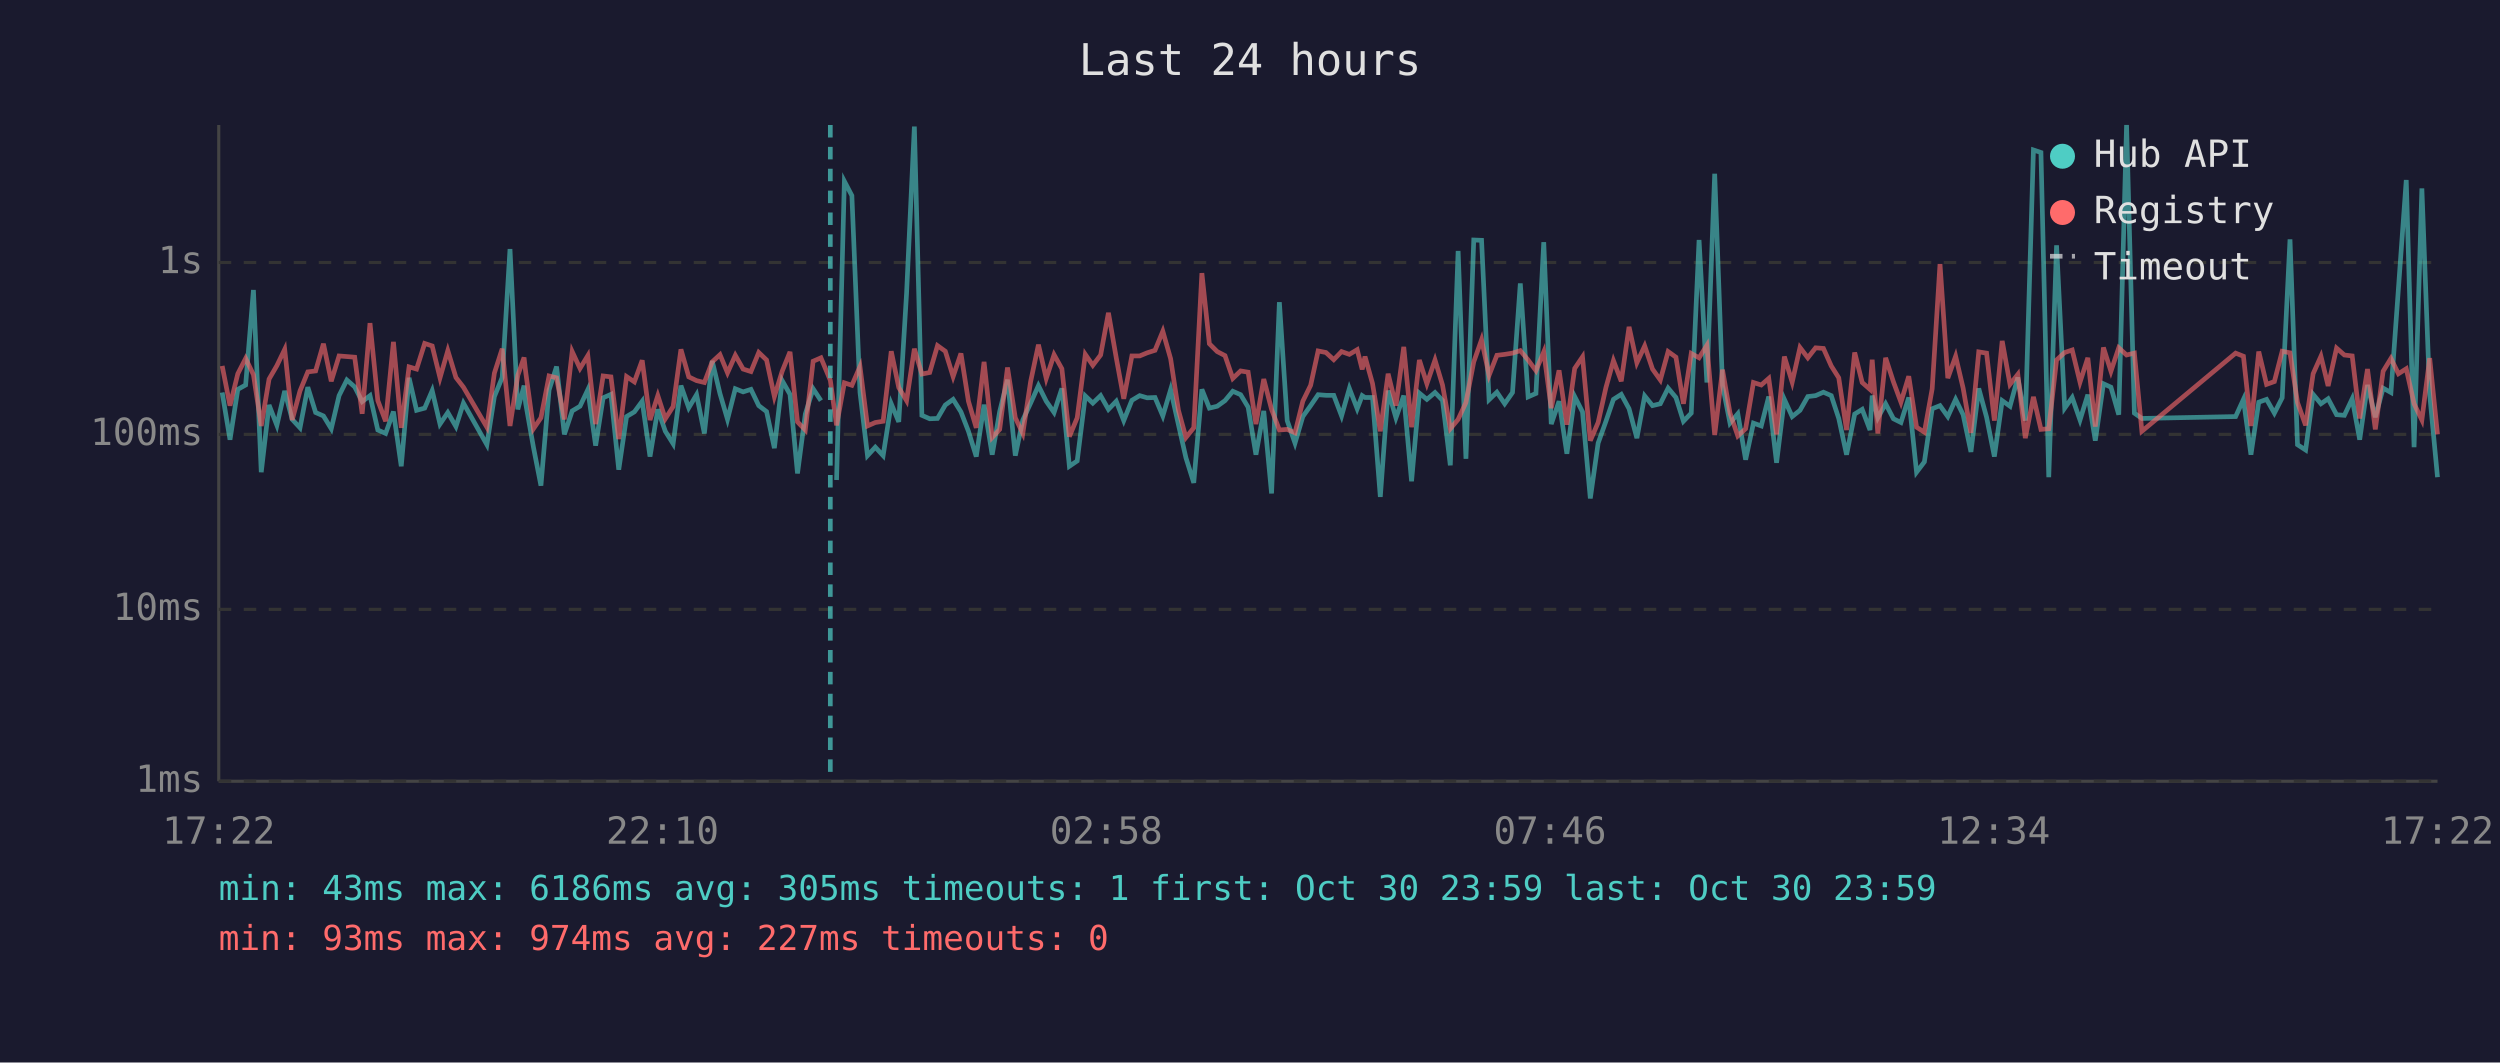
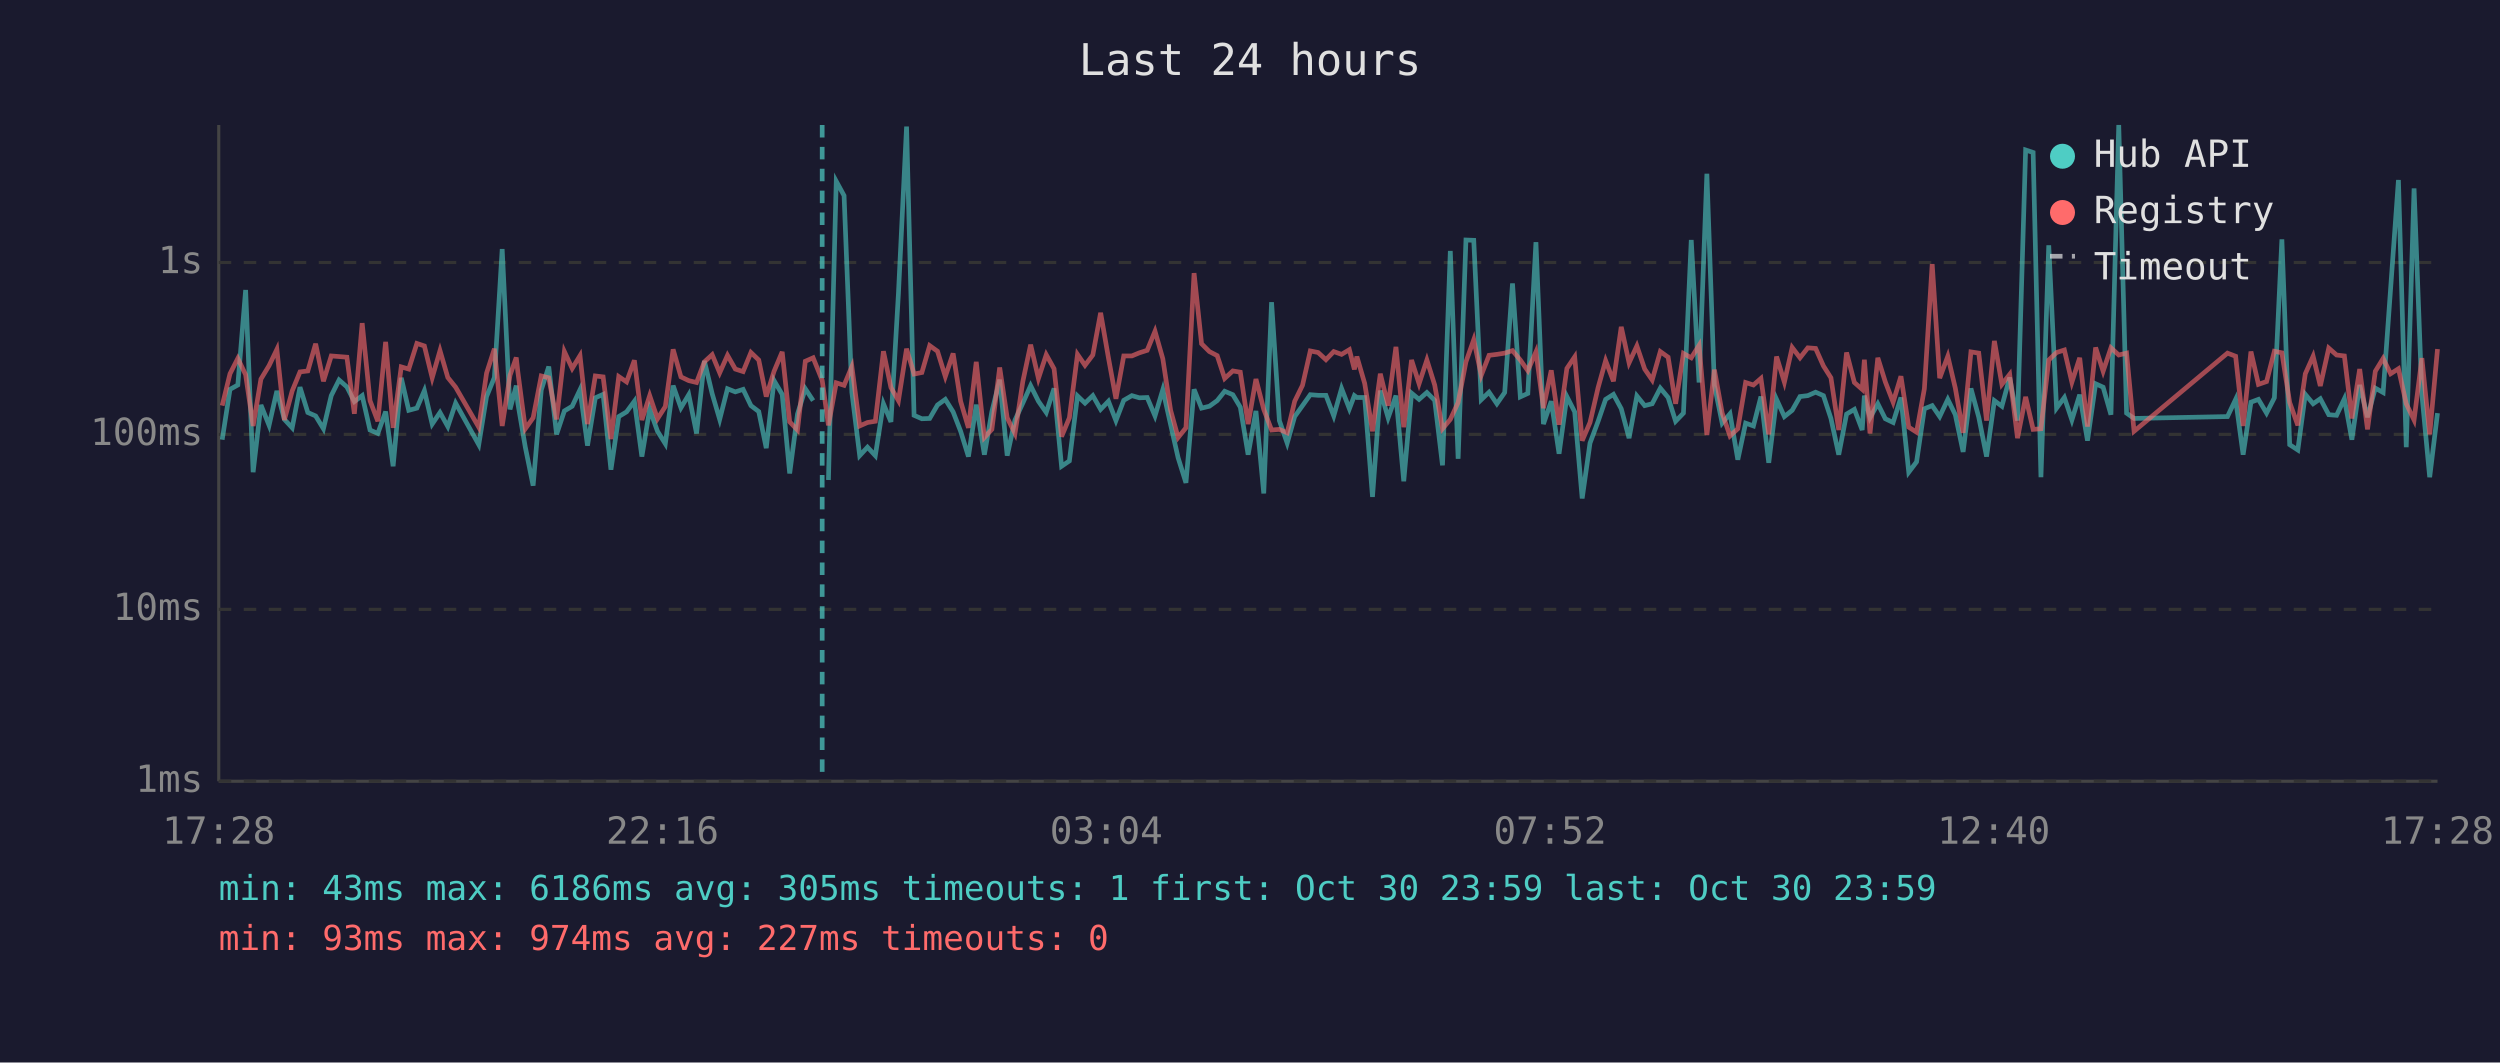
<svg xmlns="http://www.w3.org/2000/svg" viewBox="0 0 800 340" font-family="monospace" font-size="12">
  <rect width="800" height="340" fill="#1a1a2e" />
  <text x="400" y="24" fill="#e0e0e0" font-size="14" text-anchor="middle">Last 24 hours</text>
  <line x1="70" y1="40" x2="70" y2="250" stroke="#444" stroke-width="1" />
  <line x1="70" y1="250" x2="780" y2="250" stroke="#444" stroke-width="1" />
  <line x1="70" y1="250" x2="780" y2="250" stroke="#333" stroke-width="1" stroke-dasharray="4" />
  <text x="65" y="250" fill="#888" text-anchor="end" dominant-baseline="middle">1ms</text>
  <line x1="70" y1="195" x2="780" y2="195" stroke="#333" stroke-width="1" stroke-dasharray="4" />
  <text x="65" y="195" fill="#888" text-anchor="end" dominant-baseline="middle">10ms</text>
  <line x1="70" y1="139" x2="780" y2="139" stroke="#333" stroke-width="1" stroke-dasharray="4" />
  <text x="65" y="139" fill="#888" text-anchor="end" dominant-baseline="middle">100ms</text>
  <line x1="70" y1="84" x2="780" y2="84" stroke="#333" stroke-width="1" stroke-dasharray="4" />
  <text x="65" y="84" fill="#888" text-anchor="end" dominant-baseline="middle">1s</text>
-   <text x="70" y="270" fill="#888" text-anchor="middle">17:22</text>
-   <text x="212" y="270" fill="#888" text-anchor="middle">22:10</text>
-   <text x="354" y="270" fill="#888" text-anchor="middle">02:58</text>
-   <text x="496" y="270" fill="#888" text-anchor="middle">07:46</text>
-   <text x="638" y="270" fill="#888" text-anchor="middle">12:34</text>
-   <text x="780" y="270" fill="#888" text-anchor="middle">17:22</text>
-   <polyline points="71.1,125.6 73.6,140.7 76.1,124.6 78.6,123.2 81.1,92.8 83.6,151.1 86.1,129.6 88.6,136.1 91.1,125.1 93.5,134.2 96.0,136.9 98.5,123.9 101.0,132.0 103.5,133.1 106.0,137.2 108.5,126.6 111.0,121.6 113.5,123.8 115.9,128.5 118.4,126.6 120.9,137.6 123.4,138.7 125.9,131.7 128.4,149.2 130.9,120.9 133.3,131.3 135.9,130.6 138.3,125.0 140.8,135.7 143.3,132.0 145.9,136.5 148.3,129.0 155.8,142.3 158.2,126.9 160.7,120.8 163.2,79.7 165.7,131.0 167.7,123.4 168.2,129.0 170.7,143.1 173.1,155.4 175.7,124.8 178.1,117.3 180.6,139.0 183.1,131.5 185.6,130.0 188.1,124.7 190.6,142.6 193.0,127.3 195.5,126.2 198.0,150.3 200.5,133.3 203.0,131.8 205.5,128.4 208.0,146.1 210.5,131.0 212.9,138.0 215.4,142.0 217.9,123.4 220.4,130.5 222.9,126.3 225.4,138.7 227.9,115.5 230.4,126.0 232.8,134.2 235.3,124.4 237.8,125.4 240.3,124.6 242.8,129.8 245.3,131.7 247.8,143.4 250.3,121.8 252.8,126.2 255.2,151.5 257.7,132.5 260.2,124.4 262.7,128.2" fill="none" stroke="#4ecdc4" stroke-width="1.5" opacity="0.6" />
-   <polyline points="267.7,153.6 270.2,58.0 272.6,62.6 275.2,125.6 277.6,145.8 280.1,143.1 282.6,145.8 285.2,129.2 287.6,135.0 290.1,93.9 292.6,40.5 295.0,132.9 297.5,134.0 300.0,133.9 302.5,129.6 305.0,127.8 307.5,131.8 309.9,138.0 312.4,146.1 314.9,129.5 317.5,145.5 319.9,131.7 322.4,121.5 324.9,145.8 327.3,134.4 329.8,129.0 332.3,123.4 334.8,128.4 337.3,132.0 339.8,124.3 342.2,149.2 344.7,147.5 347.3,126.7 349.7,129.0 352.2,126.6 354.7,131.0 357.2,128.4 359.6,134.6 362.2,128.1 364.7,126.6 367.1,127.3 369.6,127.2 372.1,133.1 374.6,124.7 377.1,135.9 379.5,146.5 382.0,154.5 384.6,124.6 387.0,130.6 389.5,130.0 392.0,128.2 394.5,125.2 397.0,126.3 399.4,130.3 401.9,145.5 404.4,131.5 406.9,157.9 409.4,96.7 411.9,134.6 414.4,141.8 416.9,133.3 419.4,129.8 421.8,126.3 424.3,126.5 426.8,126.5 429.3,133.1 431.8,124.3 434.3,130.8 435.9,126.6 436.8,127.2 439.2,127.2 441.7,159.0 444.2,125.0 446.7,133.7 449.2,126.6 451.7,154.0 454.2,125.8 456.6,127.8 459.2,125.6 461.6,128.1 464.1,148.9 466.6,80.3 469.1,146.8 471.6,76.8 474.1,76.9 476.5,127.9 479.0,125.5 481.5,129.2 484.0,125.6 486.5,90.7 489.0,127.0 491.5,125.9 494.0,77.5 496.4,135.7 498.9,128.4 501.4,145.2 503.9,126.9 506.4,131.8 508.9,159.5 511.4,141.8 513.9,134.8 516.3,127.8 518.8,126.2 521.3,130.8 523.8,140.2 526.3,126.7 528.8,129.8 531.3,129.2 533.8,124.2 536.3,127.2 538.7,134.8 541.2,132.2 543.7,76.8 546.2,122.4 548.7,55.6 551.2,123.3 553.6,135.4 556.1,132.4 558.6,147.1 561.1,135.4 563.6,136.3 566.0,126.9 568.5,148.1 571.0,127.8 573.5,133.3 576.0,131.3 578.5,126.9 581.0,126.6 583.5,125.5 586.0,126.6 588.4,133.9 590.9,145.5 593.5,132.5 595.9,131.0 598.4,137.6 599.1,126.6 600.9,133.7 603.4,129.2 605.9,134.0 608.3,135.2 610.8,127.2 613.3,151.1 615.8,147.8 618.3,130.8 620.8,129.8 623.3,133.3 625.8,127.8 628.2,132.7 630.7,144.6 633.2,124.3 635.7,133.5 638.2,146.1 640.7,128.2 643.2,130.0 645.7,120.8 648.1,134.6 650.7,48.0 653.1,48.8 655.6,152.7 658.1,78.5 660.7,130.6 663.1,127.2 665.6,134.4 668.1,126.3 670.5,141.0 673.1,122.8 675.5,123.9 678.0,132.7 680.5,40.0 683.0,132.2 685.4,133.9 715.4,133.3 717.9,127.8 720.3,145.5 722.8,128.7 725.3,127.8 727.8,132.2 730.3,127.3 732.8,76.6 735.2,142.3 737.8,144.0 740.2,126.2 742.7,129.2 745.0,127.6 747.7,132.7 750.2,132.9 752.7,127.6 755.1,140.7 757.6,123.2 760.1,133.5 762.6,124.2 765.1,125.6 767.5,92.3 770.0,57.6 772.5,143.1 775.0,60.3 777.5,126.2 780.0,152.7" fill="none" stroke="#4ecdc4" stroke-width="1.5" opacity="0.6" />
-   <polyline points="71.1,117.1 73.6,129.8 76.1,119.6 78.6,114.7 81.1,119.9 83.6,136.3 86.1,121.3 88.6,117.0 91.1,111.8 93.5,134.4 96.0,125.1 98.5,119.0 101.0,118.7 103.5,110.0 106.0,122.0 108.5,113.9 111.0,114.1 113.5,114.3 115.9,132.4 118.4,103.4 120.9,128.2 123.4,134.8 125.9,109.4 128.4,136.9 130.9,117.4 133.3,118.1 135.9,109.9 138.3,110.7 140.8,120.9 143.3,112.2 145.9,120.8 148.3,123.9 155.8,136.7 158.2,119.4 160.7,111.6 163.2,136.3 165.7,120.1 167.7,114.4 168.2,118.9 170.7,137.2 173.1,133.7 175.7,120.3 178.1,120.9 180.6,134.2 183.1,112.5 185.6,117.9 188.1,113.8 190.6,135.7 193.0,120.3 195.5,120.6 198.0,140.5 200.5,120.5 203.0,122.2 205.5,115.3 208.0,134.4 210.5,126.6 212.9,134.0 215.4,130.1 217.9,111.8 220.4,120.6 222.9,121.8 225.4,122.4 227.9,115.8 230.4,113.5 232.8,119.3 235.3,113.7 237.8,118.1 240.3,118.9 242.8,112.8 245.3,115.2 247.8,126.9 250.3,118.8 252.8,112.6 255.2,135.0 257.7,137.6 260.2,115.6 262.7,114.5 265.7,121.7 267.7,136.1 270.2,122.5 272.6,123.3 275.2,117.3 277.6,136.3 280.1,135.2 282.6,134.8 285.2,112.4 287.6,124.0 290.1,128.2 292.6,111.6 295.0,119.7 297.5,119.2 300.0,110.6 302.5,112.4 305.0,120.5 307.5,113.1 309.9,128.4 312.4,136.9 314.9,115.8 317.5,140.0 319.9,137.4 322.4,117.6 324.9,133.7 327.3,138.7 329.8,122.1 332.3,110.3 334.8,121.1 337.3,113.5 339.8,118.0 342.2,139.7 344.7,133.7 347.3,113.4 349.7,116.9 352.2,113.6 354.7,100.1 357.2,114.5 359.6,127.6 362.2,113.9 364.7,113.9 367.1,112.9 369.6,112.1 372.1,106.0 374.6,114.8 377.1,131.3 379.5,140.0 382.0,136.9 384.6,87.4 387.0,110.0 389.5,112.5 392.0,113.8 394.5,121.1 397.0,118.7 399.4,119.1 401.9,135.7 404.4,121.3 406.9,131.0 409.4,137.6 411.9,137.4 414.4,138.5 416.9,128.4 419.4,123.3 421.8,112.3 424.3,112.8 426.8,115.1 429.3,112.5 431.8,113.4 434.3,111.9 435.9,118.2 436.8,114.1 439.2,122.7 441.7,138.0 444.2,119.6 446.7,129.8 449.2,111.0 451.7,136.7 454.2,115.2 456.6,122.8 459.2,115.2 461.6,123.2 464.1,137.2 466.6,134.2 469.1,128.8 471.6,115.8 474.1,108.7 476.5,120.1 479.0,113.7 481.5,113.4 484.0,113.0 486.5,112.2 489.0,115.2 491.5,118.6 494.0,112.6 496.4,130.6 498.9,118.5 501.4,135.9 503.9,117.9 506.4,114.2 508.9,141.0 511.4,135.2 513.9,124.0 516.3,115.4 518.8,122.0 521.3,104.6 523.8,116.1 526.3,110.7 528.8,118.1 531.3,121.6 533.8,112.5 536.3,114.3 538.7,129.2 541.2,113.1 543.7,114.5 546.2,110.5 548.7,139.2 551.2,118.3 553.6,132.2 556.1,139.5 558.6,137.2 561.1,122.4 563.6,123.2 566.0,121.1 568.5,139.0 571.0,114.1 573.5,122.3 576.0,111.2 578.5,114.5 581.0,111.3 583.5,111.5 586.0,117.1 588.4,120.9 590.9,137.6 593.5,112.8 595.9,122.4 598.4,124.6 599.1,115.1 600.9,138.7 603.4,114.5 605.9,122.2 608.3,128.7 610.8,120.4 613.3,136.7 615.8,138.3 618.3,124.4 620.8,84.5 623.3,121.0 625.8,114.0 628.2,124.2 630.7,138.5 633.2,112.6 635.7,113.0 638.2,134.6 640.7,109.1 643.2,123.0 645.7,119.8 648.1,140.2 650.7,127.0 653.1,137.4 655.6,137.2 658.1,115.2 660.7,112.8 663.1,112.0 665.6,122.3 668.1,114.5 670.5,136.5 673.1,111.2 675.5,118.8 678.0,111.3 680.5,113.6 683.0,113.0 685.4,138.0 715.4,113.0 717.9,114.0 720.3,136.3 722.8,112.5 725.3,123.0 727.8,122.1 730.3,112.4 732.8,112.9 735.2,128.8 737.8,136.1 740.2,119.6 742.7,114.0 745.0,123.5 747.7,111.4 750.2,113.6 752.7,113.9 755.1,133.9 757.6,118.1 760.1,137.4 762.6,118.8 765.1,114.7 767.5,119.6 770.0,118.0 772.5,129.2 775.0,134.4 777.5,114.6 780.0,139.0" fill="none" stroke="#ff6b6b" stroke-width="1.5" opacity="0.6" />
-   <line x1="265.7" y1="40" x2="265.7" y2="250" stroke="#4ecdc4" stroke-width="1.5" stroke-dasharray="4,3" opacity="0.7" />
+   <text x="70" y="270" fill="#888" text-anchor="middle">17:28</text>
+   <text x="212" y="270" fill="#888" text-anchor="middle">22:16</text>
+   <text x="354" y="270" fill="#888" text-anchor="middle">03:04</text>
+   <text x="496" y="270" fill="#888" text-anchor="middle">07:52</text>
+   <text x="638" y="270" fill="#888" text-anchor="middle">12:40</text>
+   <text x="780" y="270" fill="#888" text-anchor="middle">17:28</text>
+   <polyline points="71.1,140.7 73.6,124.6 76.1,123.2 78.6,92.8 81.0,151.1 83.5,129.6 86.1,136.1 88.6,125.1 91.0,134.2 93.5,136.9 96.0,123.9 98.5,132.0 101.0,133.1 103.5,137.2 106.0,126.6 108.5,121.6 111.0,123.8 113.4,128.5 115.9,126.6 118.4,137.6 120.9,138.7 123.4,131.7 125.8,149.2 128.4,120.9 130.8,131.3 133.4,130.6 135.8,125.0 138.3,135.7 140.8,132.0 143.3,136.5 145.8,129.0 153.2,142.3 155.7,126.9 158.2,120.8 160.7,79.7 163.2,131.0 165.2,123.4 165.7,129.0 168.1,143.1 170.6,155.4 173.2,124.8 175.6,117.3 178.1,139.0 180.6,131.5 183.1,130.0 185.6,124.7 188.0,142.6 190.5,127.3 193.0,126.2 195.5,150.3 198.0,133.3 200.5,131.8 203.0,128.4 205.4,146.1 207.9,131.0 210.4,138.0 212.9,142.0 215.4,123.4 217.9,130.5 220.4,126.3 222.9,138.7 225.4,115.5 227.9,126.0 230.3,134.2 232.8,124.4 235.3,125.4 237.8,124.6 240.3,129.8 242.8,131.7 245.2,143.4 247.7,121.8 250.3,126.2 252.7,151.5 255.2,132.5 257.7,124.4 260.2,128.2" fill="none" stroke="#4ecdc4" stroke-width="1.5" opacity="0.6" />
+   <polyline points="265.1,153.6 267.6,58.0 270.1,62.6 272.6,125.6 275.1,145.8 277.6,143.1 280.1,145.8 282.7,129.2 285.1,135.0 287.5,93.9 290.1,40.5 292.5,132.9 295.0,134.0 297.5,133.9 300.0,129.6 302.5,127.8 305.0,131.8 307.4,138.0 309.9,146.1 312.4,129.5 315.0,145.5 317.4,131.7 319.9,121.5 322.3,145.8 324.8,134.4 327.3,129.0 329.8,123.4 332.3,128.4 334.8,132.0 337.3,124.3 339.7,149.2 342.2,147.5 344.8,126.7 347.2,129.0 349.7,126.6 352.2,131.0 354.7,128.4 357.1,134.6 359.6,128.1 362.2,126.6 364.6,127.3 367.1,127.2 369.6,133.1 372.1,124.7 374.6,135.9 377.0,146.5 379.5,154.5 382.1,124.6 384.5,130.6 387.0,130.0 389.5,128.2 391.9,125.2 394.5,126.3 396.9,130.3 399.4,145.5 401.9,131.5 404.4,157.9 406.9,96.7 409.4,134.6 411.9,141.8 414.3,133.3 416.8,129.8 419.3,126.3 421.8,126.5 424.3,126.5 426.8,133.1 429.3,124.3 431.8,130.8 433.4,126.6 434.2,127.2 436.7,127.2 439.2,159.0 441.7,125.0 444.2,133.7 446.7,126.6 449.2,154.0 451.7,125.8 454.1,127.8 456.6,125.6 459.1,128.1 461.6,148.9 464.1,80.3 466.6,146.8 469.1,76.8 471.6,76.9 474.0,127.9 476.5,125.5 479.0,129.2 481.5,125.6 484.0,90.7 486.5,127.0 488.9,125.9 491.5,77.5 493.9,135.7 496.4,128.4 498.9,145.2 501.4,126.9 503.9,131.8 506.3,159.5 508.8,141.8 511.4,134.8 513.8,127.8 516.3,126.2 518.8,130.8 521.3,140.2 523.8,126.7 526.3,129.8 528.7,129.2 531.3,124.2 533.8,127.2 536.2,134.8 538.7,132.2 541.2,76.8 543.7,122.4 546.2,55.6 548.6,123.3 551.1,135.4 553.6,132.4 556.1,147.1 558.6,135.4 561.1,136.3 563.5,126.9 566.0,148.1 568.5,127.8 571.0,133.3 573.5,131.3 576.0,126.9 578.5,126.6 581.0,125.5 583.5,126.6 585.9,133.9 588.4,145.5 590.9,132.5 593.4,131.0 595.9,137.6 596.6,126.6 598.4,133.7 600.9,129.2 603.3,134.0 605.8,135.2 608.3,127.2 610.8,151.1 613.3,147.8 615.8,130.8 618.3,129.8 620.7,133.3 623.3,127.8 625.7,132.7 628.2,144.6 630.7,124.3 633.2,133.5 635.7,146.1 638.2,128.2 640.6,130.0 643.1,120.8 645.6,134.6 648.2,48.0 650.6,48.8 653.1,152.7 655.6,78.5 658.1,130.6 660.6,127.2 663.0,134.4 665.5,126.3 668.0,141.0 670.6,122.8 673.0,123.9 675.5,132.7 678.0,40.0 680.5,132.2 682.9,133.9 712.8,133.3 715.4,127.8 717.8,145.5 720.3,128.7 722.7,127.8 725.3,132.2 727.8,127.3 730.2,76.6 732.7,142.3 735.3,144.0 737.7,126.2 740.2,129.2 742.5,127.6 745.2,132.7 747.7,132.9 750.2,127.6 752.6,140.7 755.1,123.2 757.6,133.5 760.1,124.2 762.6,125.6 765.0,92.3 767.5,57.6 770.0,143.1 772.5,60.3 775.0,126.2 777.5,152.7 780.0,132.2" fill="none" stroke="#4ecdc4" stroke-width="1.5" opacity="0.6" />
+   <polyline points="71.1,129.8 73.6,119.6 76.1,114.7 78.6,119.9 81.0,136.3 83.5,121.3 86.1,117.0 88.6,111.8 91.0,134.4 93.5,125.1 96.0,119.0 98.5,118.7 101.0,110.0 103.5,122.0 106.0,113.9 108.5,114.1 111.0,114.3 113.4,132.4 115.9,103.4 118.4,128.2 120.9,134.8 123.4,109.4 125.8,136.9 128.4,117.4 130.8,118.1 133.4,109.9 135.8,110.7 138.3,120.9 140.8,112.2 143.3,120.8 145.8,123.9 153.2,136.7 155.7,119.4 158.2,111.6 160.7,136.3 163.2,120.1 165.2,114.4 165.7,118.9 168.1,137.2 170.6,133.7 173.2,120.3 175.6,120.9 178.1,134.2 180.6,112.5 183.1,117.9 185.6,113.8 188.0,135.7 190.5,120.3 193.0,120.6 195.5,140.5 198.0,120.5 200.5,122.2 203.0,115.3 205.4,134.4 207.9,126.6 210.4,134.0 212.9,130.1 215.4,111.8 217.9,120.6 220.4,121.8 222.9,122.4 225.4,115.8 227.9,113.5 230.3,119.3 232.8,113.7 235.3,118.1 237.8,118.9 240.3,112.8 242.8,115.2 245.2,126.9 247.7,118.8 250.3,112.6 252.7,135.0 255.2,137.6 257.7,115.6 260.2,114.5 263.1,121.7 265.1,136.1 267.6,122.5 270.1,123.3 272.6,117.3 275.1,136.3 277.6,135.2 280.1,134.8 282.7,112.4 285.1,124.0 287.5,128.2 290.1,111.6 292.5,119.7 295.0,119.2 297.5,110.6 300.0,112.4 302.5,120.5 305.0,113.1 307.4,128.4 309.9,136.9 312.4,115.8 315.0,140.0 317.4,137.4 319.9,117.6 322.3,133.7 324.8,138.7 327.3,122.1 329.8,110.3 332.3,121.1 334.8,113.5 337.3,118.0 339.7,139.7 342.2,133.7 344.8,113.4 347.2,116.9 349.7,113.6 352.2,100.1 354.7,114.5 357.1,127.6 359.6,113.9 362.2,113.9 364.6,112.9 367.1,112.1 369.6,106.0 372.1,114.8 374.6,131.3 377.0,140.0 379.5,136.9 382.1,87.4 384.5,110.0 387.0,112.5 389.5,113.8 391.9,121.1 394.5,118.7 396.9,119.1 399.4,135.7 401.9,121.3 404.4,131.0 406.9,137.6 409.4,137.4 411.9,138.5 414.3,128.4 416.8,123.3 419.3,112.3 421.8,112.8 424.3,115.1 426.8,112.5 429.3,113.4 431.8,111.9 433.4,118.2 434.2,114.1 436.7,122.7 439.2,138.0 441.7,119.6 444.2,129.8 446.7,111.0 449.2,136.7 451.7,115.2 454.1,122.8 456.6,115.2 459.1,123.2 461.6,137.2 464.1,134.2 466.6,128.8 469.1,115.8 471.6,108.7 474.0,120.1 476.5,113.7 479.0,113.4 481.5,113.0 484.0,112.2 486.5,115.2 488.9,118.6 491.5,112.6 493.9,130.6 496.4,118.5 498.9,135.9 501.4,117.9 503.9,114.2 506.3,141.0 508.8,135.2 511.4,124.0 513.8,115.4 516.3,122.0 518.8,104.6 521.3,116.1 523.8,110.7 526.3,118.1 528.7,121.6 531.3,112.5 533.8,114.3 536.2,129.2 538.7,113.1 541.2,114.5 543.7,110.5 546.2,139.2 548.6,118.3 551.1,132.2 553.6,139.5 556.1,137.2 558.6,122.4 561.1,123.2 563.5,121.1 566.0,139.0 568.5,114.1 571.0,122.3 573.5,111.2 576.0,114.5 578.5,111.3 581.0,111.5 583.5,117.1 585.9,120.9 588.4,137.6 590.9,112.8 593.4,122.4 595.9,124.6 596.6,115.1 598.4,138.7 600.9,114.5 603.3,122.2 605.8,128.7 608.3,120.4 610.8,136.7 613.3,138.3 615.8,124.4 618.3,84.5 620.7,121.0 623.3,114.0 625.7,124.2 628.2,138.5 630.7,112.6 633.2,113.0 635.7,134.6 638.2,109.1 640.6,123.0 643.1,119.8 645.6,140.2 648.2,127.0 650.6,137.4 653.1,137.2 655.6,115.2 658.1,112.8 660.6,112.0 663.0,122.3 665.5,114.5 668.0,136.5 670.6,111.2 673.0,118.8 675.5,111.3 678.0,113.6 680.5,113.0 682.9,138.0 712.8,113.0 715.4,114.0 717.8,136.3 720.3,112.5 722.7,123.0 725.3,122.1 727.8,112.4 730.2,112.9 732.7,128.8 735.3,136.1 737.7,119.6 740.2,114.0 742.5,123.5 745.2,111.4 747.7,113.6 750.2,113.9 752.6,133.9 755.1,118.1 757.6,137.4 760.1,118.8 762.6,114.7 765.0,119.6 767.5,118.0 770.0,129.2 772.5,134.4 775.0,114.6 777.5,139.0 780.0,111.7" fill="none" stroke="#ff6b6b" stroke-width="1.5" opacity="0.6" />
+   <line x1="263.1" y1="40" x2="263.1" y2="250" stroke="#4ecdc4" stroke-width="1.5" stroke-dasharray="4,3" opacity="0.7" />
  <circle cx="660" cy="50" r="4" fill="#4ecdc4" />
  <text x="670" y="50" fill="#e0e0e0" dominant-baseline="middle">Hub API</text>
  <circle cx="660" cy="68" r="4" fill="#ff6b6b" />
  <text x="670" y="68" fill="#e0e0e0" dominant-baseline="middle">Registry</text>
  <line x1="656" y1="82" x2="664" y2="82" stroke="#e0e0e0" stroke-width="1.5" stroke-dasharray="4,3" opacity="0.7" />
  <text x="670" y="86" fill="#e0e0e0" dominant-baseline="middle">Timeout</text>
  <text x="70" y="288" fill="#4ecdc4" font-size="11">min: 43ms  max: 6186ms  avg: 305ms  timeouts: 1  first: Oct 30 23:59  last: Oct 30 23:59</text>
  <text x="70" y="304" fill="#ff6b6b" font-size="11">min: 93ms  max: 974ms  avg: 227ms  timeouts: 0</text>
</svg>
